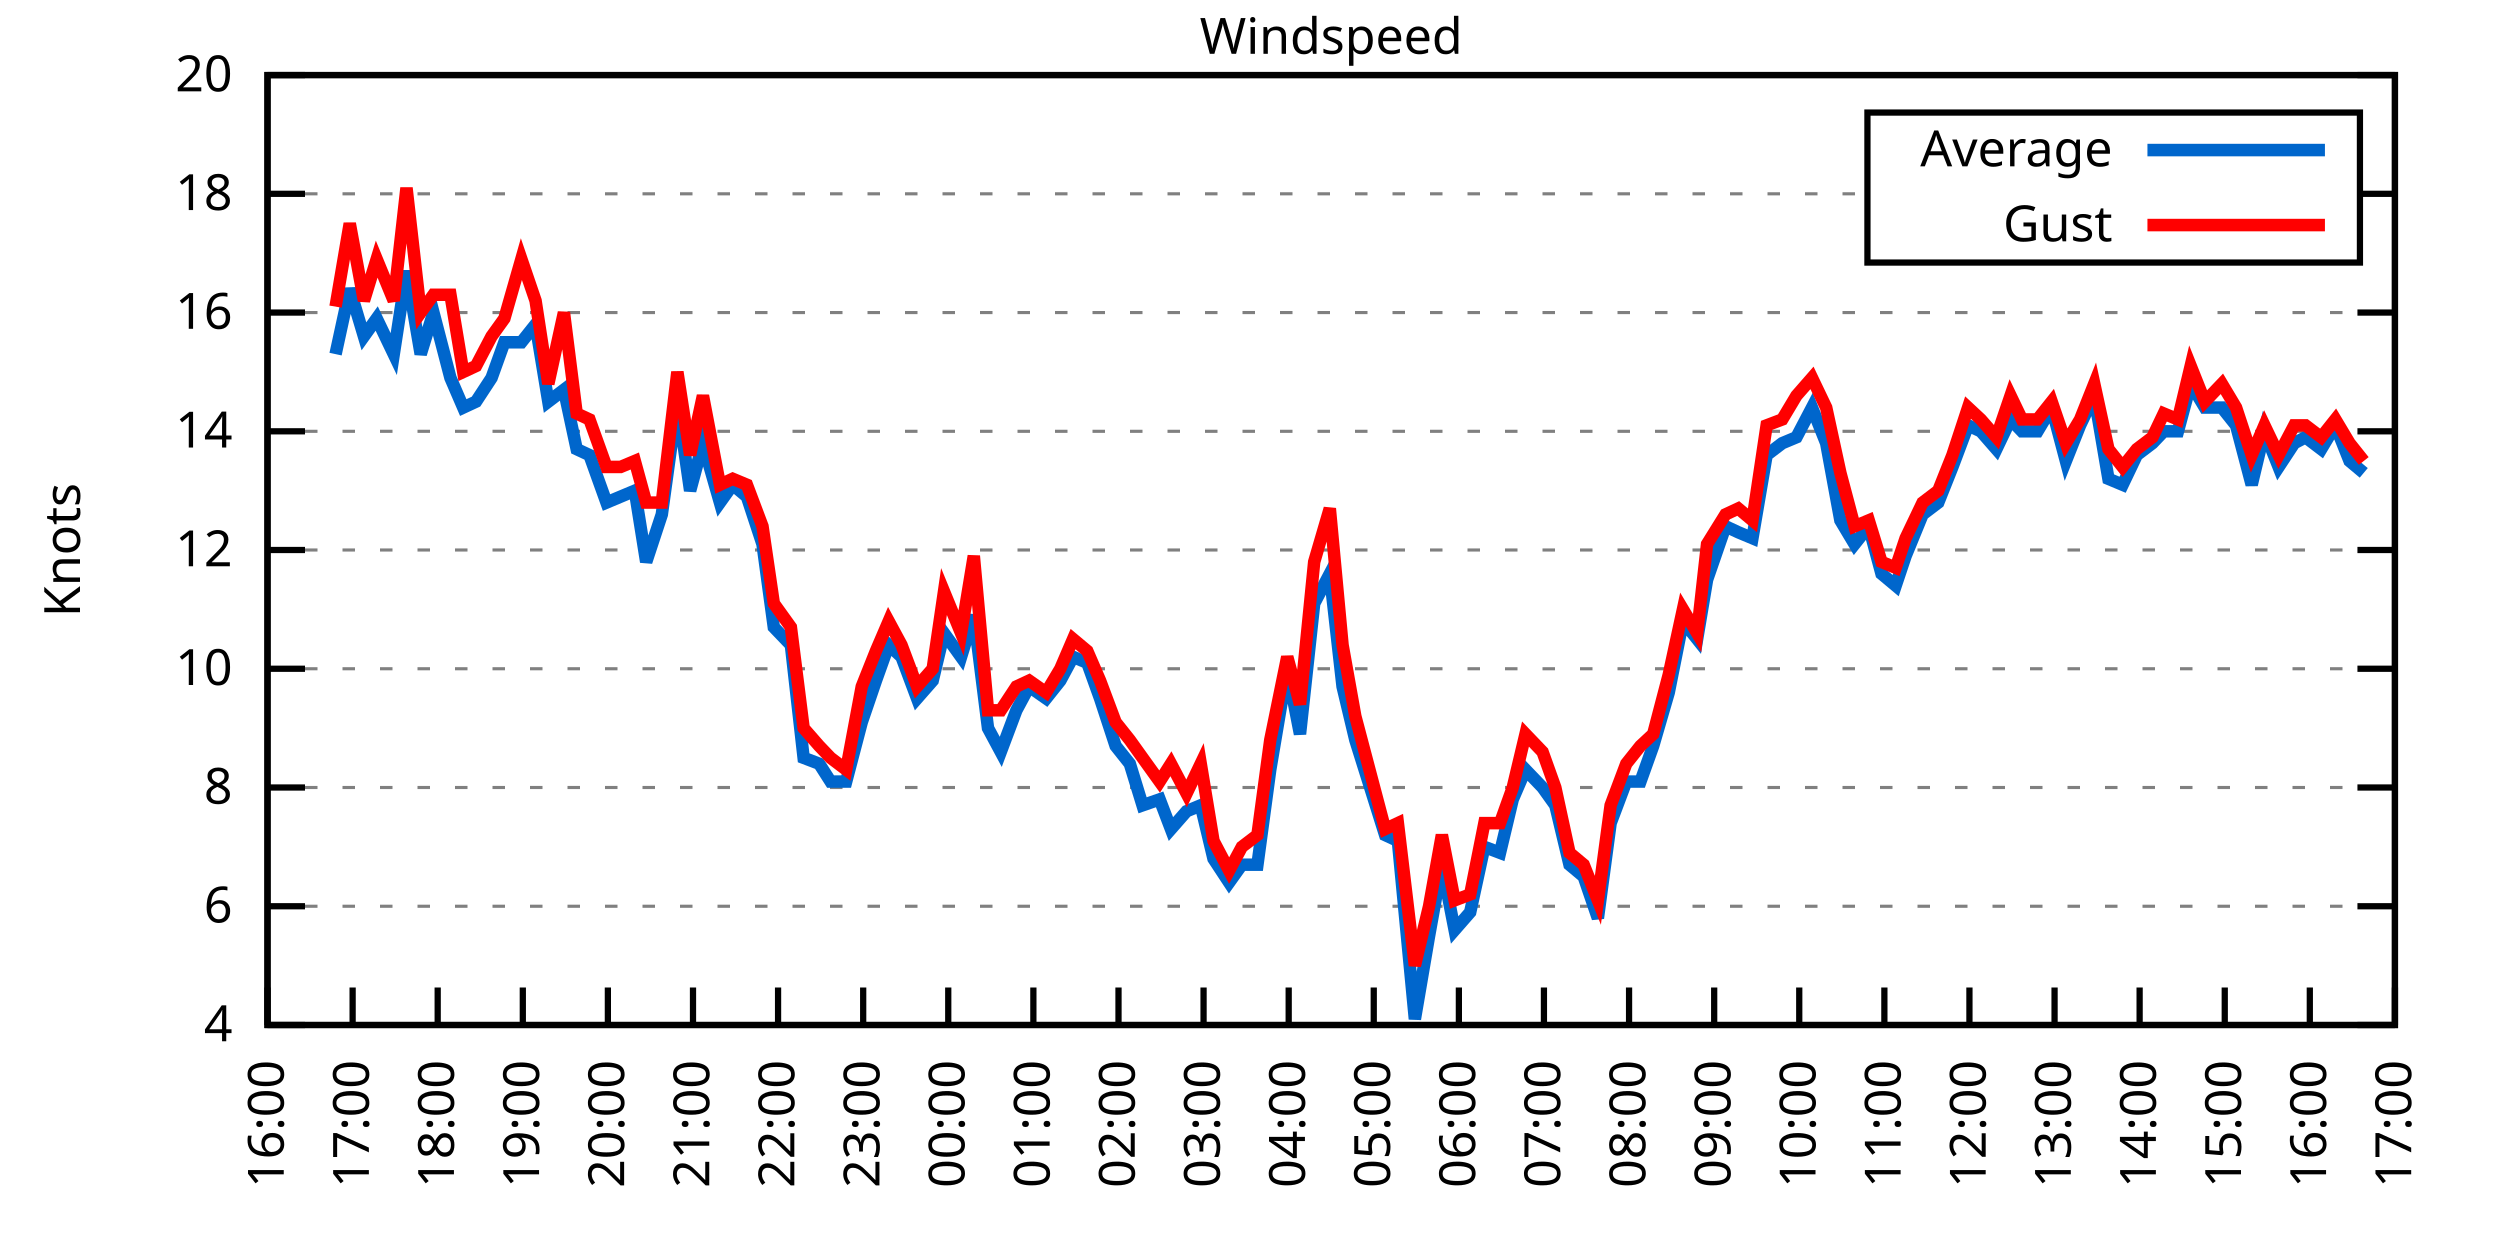
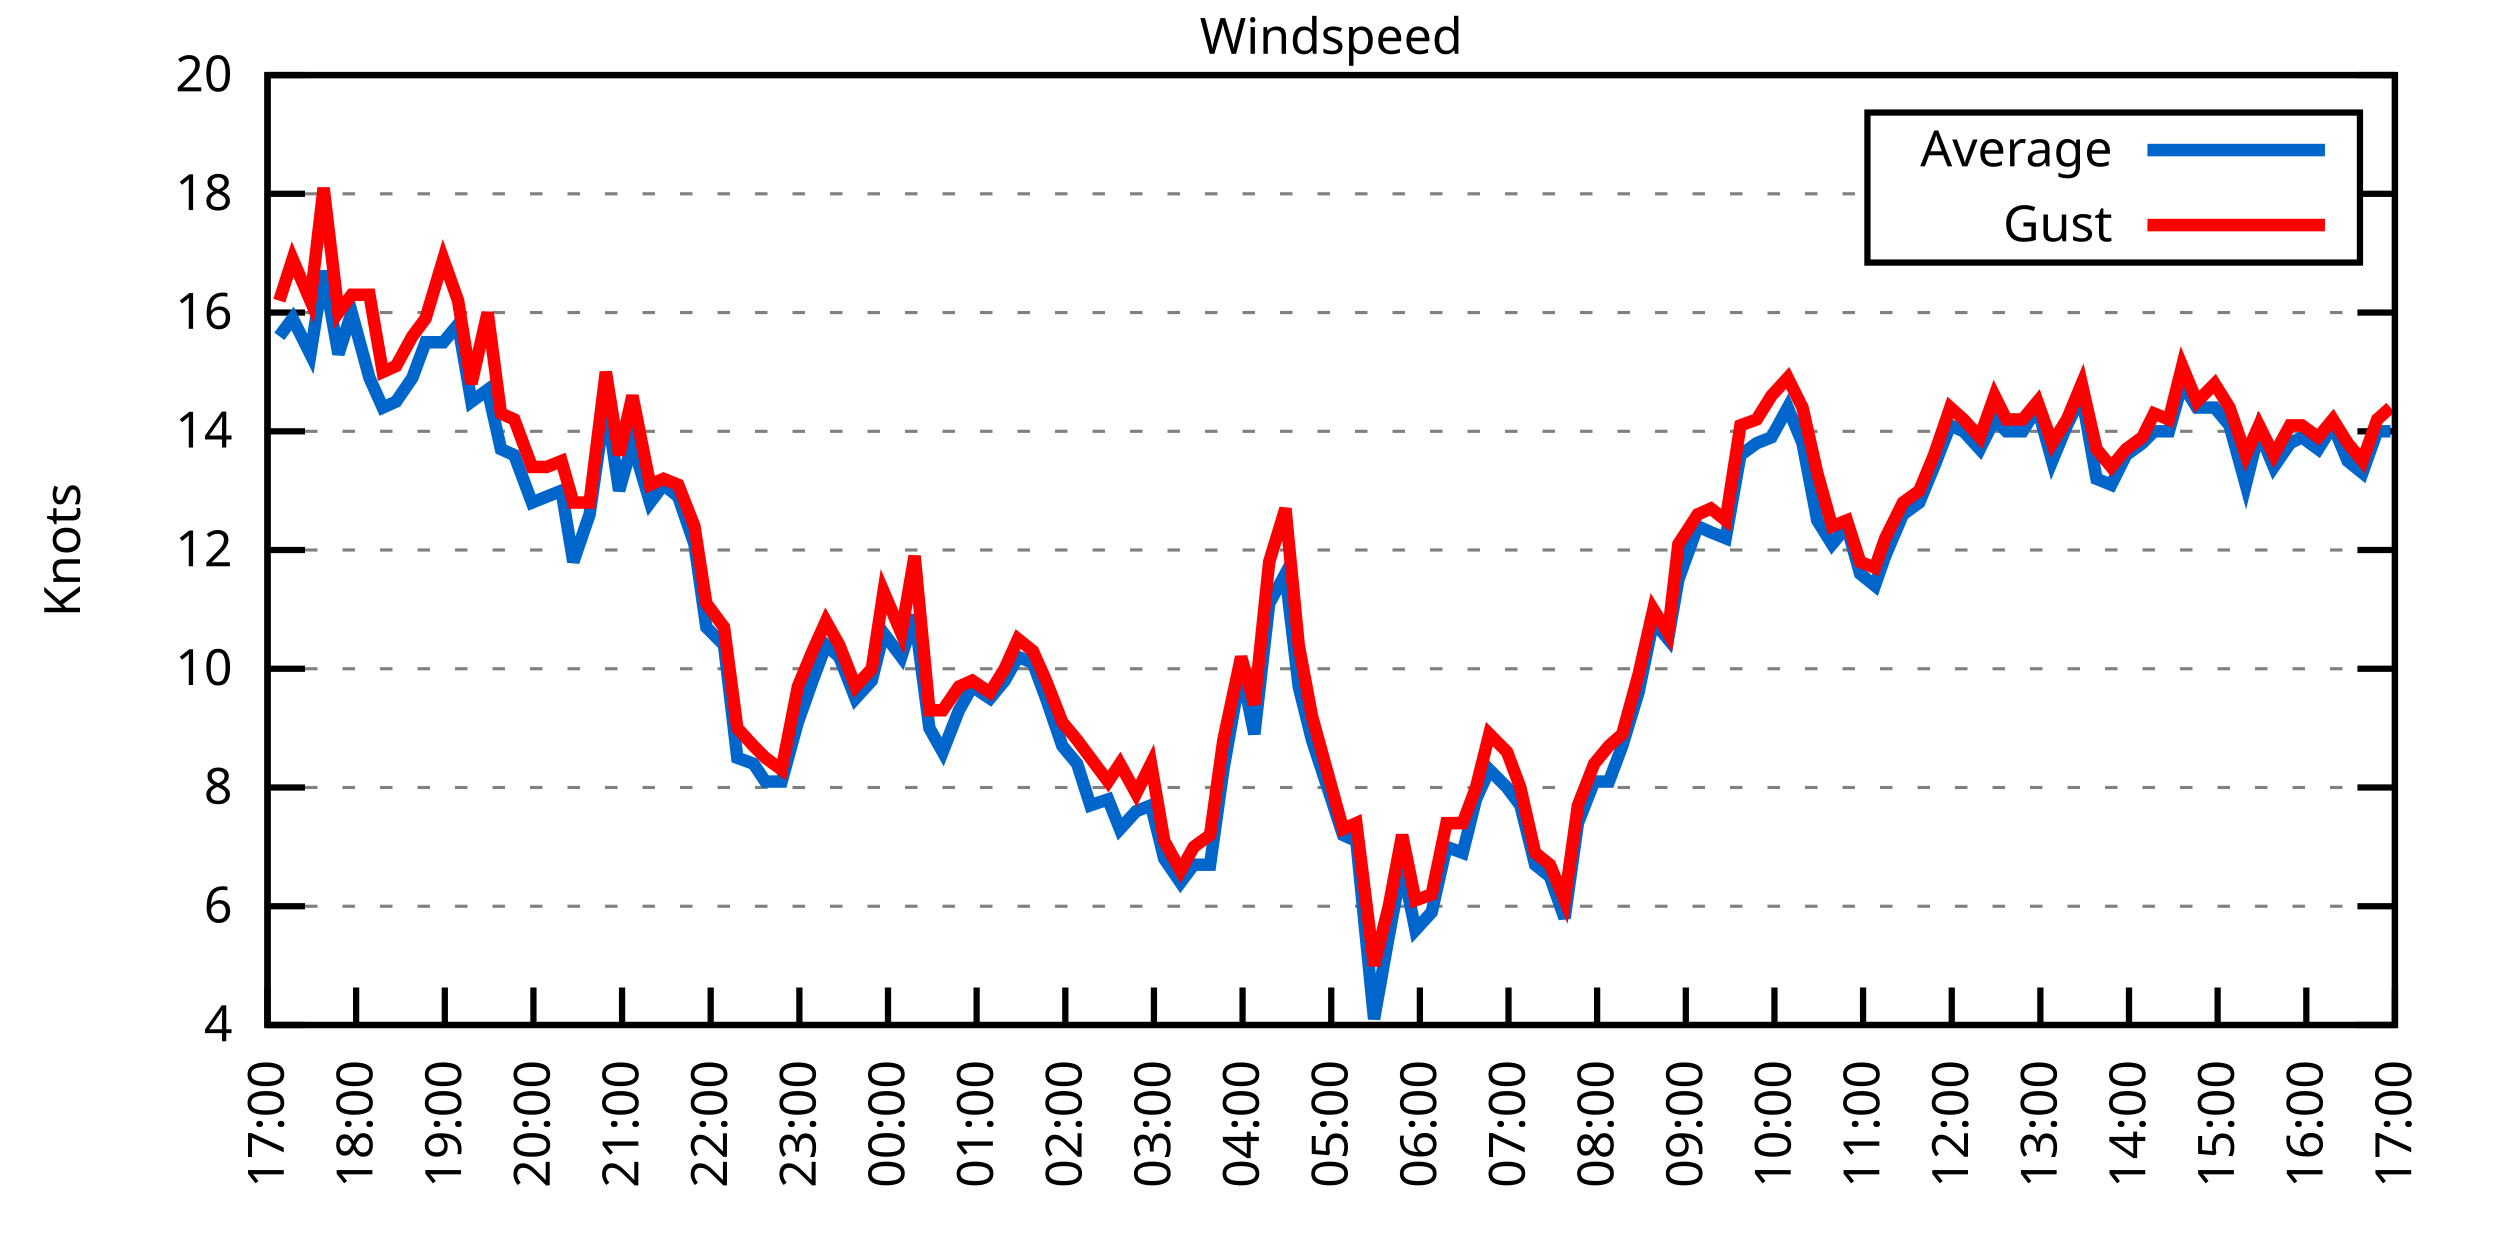
<svg xmlns="http://www.w3.org/2000/svg" xmlns:xlink="http://www.w3.org/1999/xlink" width="400" height="200" viewBox="0 0 400 200">
  <g id="gnuplot_canvas">
    <rect x="0" y="0" width="400" height="200" fill="none" />
    <defs>
      <circle id="gpDot" r="0.5" stroke-width="0.5" stroke="currentColor" />
      <path id="gpPt0" stroke-width="0.333" stroke="currentColor" d="M-1,0 h2 M0,-1 v2" />
      <path id="gpPt1" stroke-width="0.333" stroke="currentColor" d="M-1,-1 L1,1 M1,-1 L-1,1" />
      <path id="gpPt2" stroke-width="0.333" stroke="currentColor" d="M-1,0 L1,0 M0,-1 L0,1 M-1,-1 L1,1 M-1,1 L1,-1" />
      <rect id="gpPt3" stroke-width="0.333" stroke="currentColor" x="-1" y="-1" width="2" height="2" />
      <rect id="gpPt4" stroke-width="0.333" stroke="currentColor" fill="currentColor" x="-1" y="-1" width="2" height="2" />
      <circle id="gpPt5" stroke-width="0.333" stroke="currentColor" cx="0" cy="0" r="1" />
      <use xlink:href="#gpPt5" id="gpPt6" fill="currentColor" stroke="none" />
      <path id="gpPt7" stroke-width="0.333" stroke="currentColor" d="M0,-1.33 L-1.33,0.67 L1.33,0.67 z" />
      <use xlink:href="#gpPt7" id="gpPt8" fill="currentColor" stroke="none" />
      <use xlink:href="#gpPt7" id="gpPt9" stroke="currentColor" transform="rotate(180)" />
      <use xlink:href="#gpPt9" id="gpPt10" fill="currentColor" stroke="none" />
      <use xlink:href="#gpPt3" id="gpPt11" stroke="currentColor" transform="rotate(45)" />
      <use xlink:href="#gpPt11" id="gpPt12" fill="currentColor" stroke="none" />
      <path id="gpPt13" stroke-width="0.333" stroke="currentColor" d="M0,1.330 L1.265,0.411 L0.782,-1.067 L-0.782,-1.076 L-1.265,0.411 z" />
      <use xlink:href="#gpPt13" id="gpPt14" fill="currentColor" stroke="none" />
      <filter id="textbox" filterUnits="objectBoundingBox" x="0" y="0" height="1" width="1">
        <feFlood flood-color="white" flood-opacity="1" result="bgnd" />
        <feComposite in="SourceGraphic" in2="bgnd" operator="atop" />
      </filter>
      <filter id="greybox" filterUnits="objectBoundingBox" x="0" y="0" height="1" width="1">
        <feFlood flood-color="lightgrey" flood-opacity="1" result="grey" />
        <feComposite in="SourceGraphic" in2="grey" operator="atop" />
      </filter>
    </defs>
    <g fill="none" color="white" stroke="currentColor" stroke-width="1.00" stroke-linecap="butt" stroke-linejoin="miter">
</g>
    <g fill="none" color="black" stroke="currentColor" stroke-width="1.00" stroke-linecap="butt" stroke-linejoin="miter">
      <g stroke="none" shape-rendering="crispEdges">
        <polygon fill="rgb(255, 255, 255)" points="42.80,164.00 383.18,164.00 383.18,12.02 42.80,12.02 " />
      </g>
    </g>
    <g fill="none" color="black" stroke="currentColor" stroke-width="1.00" stroke-linecap="butt" stroke-linejoin="miter">
</g>
    <g fill="none" color="black" stroke="black" stroke-width="0.50" stroke-linecap="butt" stroke-linejoin="miter">
</g>
    <g fill="none" color="gray" stroke="currentColor" stroke-width="0.50" stroke-linecap="butt" stroke-linejoin="miter">
      <path stroke="gray" stroke-dasharray="2,4" class="gridline" d="M42.80,164.00 L383.19,164.00  " />
    </g>
    <g fill="none" color="gray" stroke="gray" stroke-width="1.00" stroke-linecap="butt" stroke-linejoin="miter">
</g>
    <g fill="none" color="black" stroke="currentColor" stroke-width="1.00" stroke-linecap="butt" stroke-linejoin="miter">
      <path stroke="black" d="M42.80,164.00 L48.80,164.00 M383.19,164.00 L377.19,164.00  " />
      <g transform="translate(37.20,166.60)" stroke="none" fill="black" font-family="Sans" font-size="8.00" text-anchor="end">
        <text>
          <tspan font-family="Sans"> 4</tspan>
        </text>
      </g>
    </g>
    <g fill="none" color="black" stroke="currentColor" stroke-width="1.00" stroke-linecap="butt" stroke-linejoin="miter">
</g>
    <g fill="none" color="black" stroke="black" stroke-width="0.50" stroke-linecap="butt" stroke-linejoin="miter">
</g>
    <g fill="none" color="gray" stroke="currentColor" stroke-width="0.50" stroke-linecap="butt" stroke-linejoin="miter">
      <path stroke="gray" stroke-dasharray="2,4" class="gridline" d="M42.80,145.00 L383.19,145.00  " />
    </g>
    <g fill="none" color="gray" stroke="gray" stroke-width="1.00" stroke-linecap="butt" stroke-linejoin="miter">
</g>
    <g fill="none" color="black" stroke="currentColor" stroke-width="1.00" stroke-linecap="butt" stroke-linejoin="miter">
      <path stroke="black" d="M42.80,145.00 L48.80,145.00 M383.19,145.00 L377.19,145.00  " />
      <g transform="translate(37.20,147.60)" stroke="none" fill="black" font-family="Sans" font-size="8.00" text-anchor="end">
        <text>
          <tspan font-family="Sans"> 6</tspan>
        </text>
      </g>
    </g>
    <g fill="none" color="black" stroke="currentColor" stroke-width="1.00" stroke-linecap="butt" stroke-linejoin="miter">
</g>
    <g fill="none" color="black" stroke="black" stroke-width="0.50" stroke-linecap="butt" stroke-linejoin="miter">
</g>
    <g fill="none" color="gray" stroke="currentColor" stroke-width="0.50" stroke-linecap="butt" stroke-linejoin="miter">
      <path stroke="gray" stroke-dasharray="2,4" class="gridline" d="M42.80,126.00 L383.19,126.00  " />
    </g>
    <g fill="none" color="gray" stroke="gray" stroke-width="1.00" stroke-linecap="butt" stroke-linejoin="miter">
</g>
    <g fill="none" color="black" stroke="currentColor" stroke-width="1.00" stroke-linecap="butt" stroke-linejoin="miter">
      <path stroke="black" d="M42.80,126.00 L48.80,126.00 M383.19,126.00 L377.19,126.00  " />
      <g transform="translate(37.20,128.60)" stroke="none" fill="black" font-family="Sans" font-size="8.00" text-anchor="end">
        <text>
          <tspan font-family="Sans"> 8</tspan>
        </text>
      </g>
    </g>
    <g fill="none" color="black" stroke="currentColor" stroke-width="1.00" stroke-linecap="butt" stroke-linejoin="miter">
</g>
    <g fill="none" color="black" stroke="black" stroke-width="0.50" stroke-linecap="butt" stroke-linejoin="miter">
</g>
    <g fill="none" color="gray" stroke="currentColor" stroke-width="0.50" stroke-linecap="butt" stroke-linejoin="miter">
      <path stroke="gray" stroke-dasharray="2,4" class="gridline" d="M42.80,107.00 L383.19,107.00  " />
    </g>
    <g fill="none" color="gray" stroke="gray" stroke-width="1.00" stroke-linecap="butt" stroke-linejoin="miter">
</g>
    <g fill="none" color="black" stroke="currentColor" stroke-width="1.00" stroke-linecap="butt" stroke-linejoin="miter">
      <path stroke="black" d="M42.80,107.00 L48.80,107.00 M383.19,107.00 L377.19,107.00  " />
      <g transform="translate(37.20,109.60)" stroke="none" fill="black" font-family="Sans" font-size="8.00" text-anchor="end">
        <text>
          <tspan font-family="Sans"> 10</tspan>
        </text>
      </g>
    </g>
    <g fill="none" color="black" stroke="currentColor" stroke-width="1.00" stroke-linecap="butt" stroke-linejoin="miter">
</g>
    <g fill="none" color="black" stroke="black" stroke-width="0.50" stroke-linecap="butt" stroke-linejoin="miter">
</g>
    <g fill="none" color="gray" stroke="currentColor" stroke-width="0.50" stroke-linecap="butt" stroke-linejoin="miter">
      <path stroke="gray" stroke-dasharray="2,4" class="gridline" d="M42.80,88.00 L383.19,88.00  " />
    </g>
    <g fill="none" color="gray" stroke="gray" stroke-width="1.00" stroke-linecap="butt" stroke-linejoin="miter">
</g>
    <g fill="none" color="black" stroke="currentColor" stroke-width="1.00" stroke-linecap="butt" stroke-linejoin="miter">
      <path stroke="black" d="M42.80,88.00 L48.80,88.00 M383.19,88.00 L377.19,88.00  " />
      <g transform="translate(37.20,90.60)" stroke="none" fill="black" font-family="Sans" font-size="8.00" text-anchor="end">
        <text>
          <tspan font-family="Sans"> 12</tspan>
        </text>
      </g>
    </g>
    <g fill="none" color="black" stroke="currentColor" stroke-width="1.00" stroke-linecap="butt" stroke-linejoin="miter">
</g>
    <g fill="none" color="black" stroke="black" stroke-width="0.50" stroke-linecap="butt" stroke-linejoin="miter">
</g>
    <g fill="none" color="gray" stroke="currentColor" stroke-width="0.50" stroke-linecap="butt" stroke-linejoin="miter">
      <path stroke="gray" stroke-dasharray="2,4" class="gridline" d="M42.80,69.01 L383.19,69.01  " />
    </g>
    <g fill="none" color="gray" stroke="gray" stroke-width="1.00" stroke-linecap="butt" stroke-linejoin="miter">
</g>
    <g fill="none" color="black" stroke="currentColor" stroke-width="1.00" stroke-linecap="butt" stroke-linejoin="miter">
      <path stroke="black" d="M42.80,69.01 L48.80,69.01 M383.19,69.01 L377.19,69.01  " />
      <g transform="translate(37.20,71.61)" stroke="none" fill="black" font-family="Sans" font-size="8.00" text-anchor="end">
        <text>
          <tspan font-family="Sans"> 14</tspan>
        </text>
      </g>
    </g>
    <g fill="none" color="black" stroke="currentColor" stroke-width="1.00" stroke-linecap="butt" stroke-linejoin="miter">
</g>
    <g fill="none" color="black" stroke="black" stroke-width="0.50" stroke-linecap="butt" stroke-linejoin="miter">
</g>
    <g fill="none" color="gray" stroke="currentColor" stroke-width="0.50" stroke-linecap="butt" stroke-linejoin="miter">
      <path stroke="gray" stroke-dasharray="2,4" class="gridline" d="M42.80,50.01 L383.19,50.01  " />
    </g>
    <g fill="none" color="gray" stroke="gray" stroke-width="1.00" stroke-linecap="butt" stroke-linejoin="miter">
</g>
    <g fill="none" color="black" stroke="currentColor" stroke-width="1.00" stroke-linecap="butt" stroke-linejoin="miter">
      <path stroke="black" d="M42.80,50.01 L48.80,50.01 M383.19,50.01 L377.19,50.01  " />
      <g transform="translate(37.20,52.61)" stroke="none" fill="black" font-family="Sans" font-size="8.00" text-anchor="end">
        <text>
          <tspan font-family="Sans"> 16</tspan>
        </text>
      </g>
    </g>
    <g fill="none" color="black" stroke="currentColor" stroke-width="1.00" stroke-linecap="butt" stroke-linejoin="miter">
</g>
    <g fill="none" color="black" stroke="black" stroke-width="0.50" stroke-linecap="butt" stroke-linejoin="miter">
</g>
    <g fill="none" color="gray" stroke="currentColor" stroke-width="0.50" stroke-linecap="butt" stroke-linejoin="miter">
      <path stroke="gray" stroke-dasharray="2,4" class="gridline" d="M42.80,31.01 L298.79,31.01 M377.59,31.01 L383.19,31.01  " />
    </g>
    <g fill="none" color="gray" stroke="gray" stroke-width="1.00" stroke-linecap="butt" stroke-linejoin="miter">
</g>
    <g fill="none" color="black" stroke="currentColor" stroke-width="1.00" stroke-linecap="butt" stroke-linejoin="miter">
      <path stroke="black" d="M42.80,31.01 L48.80,31.01 M383.19,31.01 L377.19,31.01  " />
      <g transform="translate(37.20,33.61)" stroke="none" fill="black" font-family="Sans" font-size="8.00" text-anchor="end">
        <text>
          <tspan font-family="Sans"> 18</tspan>
        </text>
      </g>
    </g>
    <g fill="none" color="black" stroke="currentColor" stroke-width="1.00" stroke-linecap="butt" stroke-linejoin="miter">
</g>
    <g fill="none" color="black" stroke="black" stroke-width="0.50" stroke-linecap="butt" stroke-linejoin="miter">
</g>
    <g fill="none" color="gray" stroke="currentColor" stroke-width="0.50" stroke-linecap="butt" stroke-linejoin="miter">
      <path stroke="gray" stroke-dasharray="2,4" class="gridline" d="M42.80,12.01 L383.19,12.01  " />
    </g>
    <g fill="none" color="gray" stroke="gray" stroke-width="1.00" stroke-linecap="butt" stroke-linejoin="miter">
</g>
    <g fill="none" color="black" stroke="currentColor" stroke-width="1.00" stroke-linecap="butt" stroke-linejoin="miter">
      <path stroke="black" d="M42.80,12.01 L48.80,12.01 M383.19,12.01 L377.19,12.01  " />
      <g transform="translate(37.20,14.61)" stroke="none" fill="black" font-family="Sans" font-size="8.00" text-anchor="end">
        <text>
          <tspan font-family="Sans"> 20</tspan>
        </text>
      </g>
    </g>
    <g fill="none" color="black" stroke="currentColor" stroke-width="1.00" stroke-linecap="butt" stroke-linejoin="miter">
      <path stroke="black" d="M42.80,164.00 L42.80,158.00  " />
      <g transform="translate(45.40,169.60) rotate(270.00)" stroke="none" fill="black" font-family="Sans" font-size="8.00" text-anchor="end">
        <text>
-           <tspan font-family="Sans">16:00</tspan>
-         </text>
-       </g>
-     </g>
-     <g fill="none" color="black" stroke="currentColor" stroke-width="1.00" stroke-linecap="butt" stroke-linejoin="miter">
-       <path stroke="black" d="M56.42,164.00 L56.42,158.00  " />
-       <g transform="translate(59.02,169.60) rotate(270.00)" stroke="none" fill="black" font-family="Sans" font-size="8.00" text-anchor="end">
-         <text>
          <tspan font-family="Sans">17:00</tspan>
        </text>
      </g>
    </g>
    <g fill="none" color="black" stroke="currentColor" stroke-width="1.00" stroke-linecap="butt" stroke-linejoin="miter">
-       <path stroke="black" d="M70.03,164.00 L70.03,158.00  " />
-       <g transform="translate(72.63,169.60) rotate(270.00)" stroke="none" fill="black" font-family="Sans" font-size="8.00" text-anchor="end">
+       <path stroke="black" d="M56.98,164.00 L56.98,158.00  " />
+       <g transform="translate(59.58,169.60) rotate(270.00)" stroke="none" fill="black" font-family="Sans" font-size="8.00" text-anchor="end">
        <text>
          <tspan font-family="Sans">18:00</tspan>
        </text>
      </g>
    </g>
    <g fill="none" color="black" stroke="currentColor" stroke-width="1.00" stroke-linecap="butt" stroke-linejoin="miter">
-       <path stroke="black" d="M83.65,164.00 L83.65,158.00  " />
-       <g transform="translate(86.25,169.60) rotate(270.00)" stroke="none" fill="black" font-family="Sans" font-size="8.00" text-anchor="end">
+       <path stroke="black" d="M71.17,164.00 L71.17,158.00  " />
+       <g transform="translate(73.77,169.60) rotate(270.00)" stroke="none" fill="black" font-family="Sans" font-size="8.00" text-anchor="end">
        <text>
          <tspan font-family="Sans">19:00</tspan>
        </text>
      </g>
    </g>
    <g fill="none" color="black" stroke="currentColor" stroke-width="1.00" stroke-linecap="butt" stroke-linejoin="miter">
-       <path stroke="black" d="M97.26,164.00 L97.26,158.00  " />
-       <g transform="translate(99.86,169.60) rotate(270.00)" stroke="none" fill="black" font-family="Sans" font-size="8.00" text-anchor="end">
+       <path stroke="black" d="M85.35,164.00 L85.35,158.00  " />
+       <g transform="translate(87.95,169.60) rotate(270.00)" stroke="none" fill="black" font-family="Sans" font-size="8.00" text-anchor="end">
        <text>
          <tspan font-family="Sans">20:00</tspan>
        </text>
      </g>
    </g>
    <g fill="none" color="black" stroke="currentColor" stroke-width="1.00" stroke-linecap="butt" stroke-linejoin="miter">
-       <path stroke="black" d="M110.88,164.00 L110.88,158.00  " />
-       <g transform="translate(113.48,169.60) rotate(270.00)" stroke="none" fill="black" font-family="Sans" font-size="8.00" text-anchor="end">
+       <path stroke="black" d="M99.53,164.00 L99.53,158.00  " />
+       <g transform="translate(102.13,169.60) rotate(270.00)" stroke="none" fill="black" font-family="Sans" font-size="8.00" text-anchor="end">
        <text>
          <tspan font-family="Sans">21:00</tspan>
        </text>
      </g>
    </g>
    <g fill="none" color="black" stroke="currentColor" stroke-width="1.00" stroke-linecap="butt" stroke-linejoin="miter">
-       <path stroke="black" d="M124.49,164.00 L124.49,158.00  " />
-       <g transform="translate(127.09,169.60) rotate(270.00)" stroke="none" fill="black" font-family="Sans" font-size="8.00" text-anchor="end">
+       <path stroke="black" d="M113.71,164.00 L113.71,158.00  " />
+       <g transform="translate(116.31,169.60) rotate(270.00)" stroke="none" fill="black" font-family="Sans" font-size="8.00" text-anchor="end">
        <text>
          <tspan font-family="Sans">22:00</tspan>
        </text>
      </g>
    </g>
    <g fill="none" color="black" stroke="currentColor" stroke-width="1.00" stroke-linecap="butt" stroke-linejoin="miter">
-       <path stroke="black" d="M138.11,164.00 L138.11,158.00  " />
-       <g transform="translate(140.71,169.60) rotate(270.00)" stroke="none" fill="black" font-family="Sans" font-size="8.00" text-anchor="end">
+       <path stroke="black" d="M127.90,164.00 L127.90,158.00  " />
+       <g transform="translate(130.50,169.60) rotate(270.00)" stroke="none" fill="black" font-family="Sans" font-size="8.00" text-anchor="end">
        <text>
          <tspan font-family="Sans">23:00</tspan>
        </text>
      </g>
    </g>
    <g fill="none" color="black" stroke="currentColor" stroke-width="1.00" stroke-linecap="butt" stroke-linejoin="miter">
-       <path stroke="black" d="M151.72,164.00 L151.72,158.00  " />
-       <g transform="translate(154.32,169.60) rotate(270.00)" stroke="none" fill="black" font-family="Sans" font-size="8.00" text-anchor="end">
+       <path stroke="black" d="M142.08,164.00 L142.08,158.00  " />
+       <g transform="translate(144.68,169.60) rotate(270.00)" stroke="none" fill="black" font-family="Sans" font-size="8.00" text-anchor="end">
        <text>
          <tspan font-family="Sans">00:00</tspan>
        </text>
      </g>
    </g>
    <g fill="none" color="black" stroke="currentColor" stroke-width="1.00" stroke-linecap="butt" stroke-linejoin="miter">
-       <path stroke="black" d="M165.34,164.00 L165.34,158.00  " />
-       <g transform="translate(167.94,169.60) rotate(270.00)" stroke="none" fill="black" font-family="Sans" font-size="8.00" text-anchor="end">
+       <path stroke="black" d="M156.26,164.00 L156.26,158.00  " />
+       <g transform="translate(158.86,169.60) rotate(270.00)" stroke="none" fill="black" font-family="Sans" font-size="8.00" text-anchor="end">
        <text>
          <tspan font-family="Sans">01:00</tspan>
        </text>
      </g>
    </g>
    <g fill="none" color="black" stroke="currentColor" stroke-width="1.00" stroke-linecap="butt" stroke-linejoin="miter">
-       <path stroke="black" d="M178.96,164.00 L178.96,158.00  " />
-       <g transform="translate(181.56,169.60) rotate(270.00)" stroke="none" fill="black" font-family="Sans" font-size="8.00" text-anchor="end">
+       <path stroke="black" d="M170.45,164.00 L170.45,158.00  " />
+       <g transform="translate(173.05,169.60) rotate(270.00)" stroke="none" fill="black" font-family="Sans" font-size="8.00" text-anchor="end">
        <text>
          <tspan font-family="Sans">02:00</tspan>
        </text>
      </g>
    </g>
    <g fill="none" color="black" stroke="currentColor" stroke-width="1.00" stroke-linecap="butt" stroke-linejoin="miter">
-       <path stroke="black" d="M192.57,164.00 L192.57,158.00  " />
-       <g transform="translate(195.17,169.60) rotate(270.00)" stroke="none" fill="black" font-family="Sans" font-size="8.00" text-anchor="end">
+       <path stroke="black" d="M184.63,164.00 L184.63,158.00  " />
+       <g transform="translate(187.23,169.60) rotate(270.00)" stroke="none" fill="black" font-family="Sans" font-size="8.00" text-anchor="end">
        <text>
          <tspan font-family="Sans">03:00</tspan>
        </text>
      </g>
    </g>
    <g fill="none" color="black" stroke="currentColor" stroke-width="1.00" stroke-linecap="butt" stroke-linejoin="miter">
-       <path stroke="black" d="M206.19,164.00 L206.19,158.00  " />
-       <g transform="translate(208.79,169.60) rotate(270.00)" stroke="none" fill="black" font-family="Sans" font-size="8.00" text-anchor="end">
+       <path stroke="black" d="M198.81,164.00 L198.81,158.00  " />
+       <g transform="translate(201.41,169.60) rotate(270.00)" stroke="none" fill="black" font-family="Sans" font-size="8.00" text-anchor="end">
        <text>
          <tspan font-family="Sans">04:00</tspan>
        </text>
      </g>
    </g>
    <g fill="none" color="black" stroke="currentColor" stroke-width="1.00" stroke-linecap="butt" stroke-linejoin="miter">
-       <path stroke="black" d="M219.80,164.00 L219.80,158.00  " />
-       <g transform="translate(222.40,169.60) rotate(270.00)" stroke="none" fill="black" font-family="Sans" font-size="8.00" text-anchor="end">
+       <path stroke="black" d="M213.00,164.00 L213.00,158.00  " />
+       <g transform="translate(215.60,169.60) rotate(270.00)" stroke="none" fill="black" font-family="Sans" font-size="8.00" text-anchor="end">
        <text>
          <tspan font-family="Sans">05:00</tspan>
        </text>
      </g>
    </g>
    <g fill="none" color="black" stroke="currentColor" stroke-width="1.00" stroke-linecap="butt" stroke-linejoin="miter">
-       <path stroke="black" d="M233.42,164.00 L233.42,158.00  " />
-       <g transform="translate(236.02,169.60) rotate(270.00)" stroke="none" fill="black" font-family="Sans" font-size="8.00" text-anchor="end">
+       <path stroke="black" d="M227.18,164.00 L227.18,158.00  " />
+       <g transform="translate(229.78,169.60) rotate(270.00)" stroke="none" fill="black" font-family="Sans" font-size="8.00" text-anchor="end">
        <text>
          <tspan font-family="Sans">06:00</tspan>
        </text>
      </g>
    </g>
    <g fill="none" color="black" stroke="currentColor" stroke-width="1.00" stroke-linecap="butt" stroke-linejoin="miter">
-       <path stroke="black" d="M247.03,164.00 L247.03,158.00  " />
-       <g transform="translate(249.63,169.60) rotate(270.00)" stroke="none" fill="black" font-family="Sans" font-size="8.00" text-anchor="end">
+       <path stroke="black" d="M241.36,164.00 L241.36,158.00  " />
+       <g transform="translate(243.96,169.60) rotate(270.00)" stroke="none" fill="black" font-family="Sans" font-size="8.00" text-anchor="end">
        <text>
          <tspan font-family="Sans">07:00</tspan>
        </text>
      </g>
    </g>
    <g fill="none" color="black" stroke="currentColor" stroke-width="1.00" stroke-linecap="butt" stroke-linejoin="miter">
-       <path stroke="black" d="M260.65,164.00 L260.65,158.00  " />
-       <g transform="translate(263.25,169.60) rotate(270.00)" stroke="none" fill="black" font-family="Sans" font-size="8.00" text-anchor="end">
+       <path stroke="black" d="M255.54,164.00 L255.54,158.00  " />
+       <g transform="translate(258.14,169.60) rotate(270.00)" stroke="none" fill="black" font-family="Sans" font-size="8.00" text-anchor="end">
        <text>
          <tspan font-family="Sans">08:00</tspan>
        </text>
      </g>
    </g>
    <g fill="none" color="black" stroke="currentColor" stroke-width="1.00" stroke-linecap="butt" stroke-linejoin="miter">
-       <path stroke="black" d="M274.27,164.00 L274.27,158.00  " />
-       <g transform="translate(276.87,169.60) rotate(270.00)" stroke="none" fill="black" font-family="Sans" font-size="8.00" text-anchor="end">
+       <path stroke="black" d="M269.73,164.00 L269.73,158.00  " />
+       <g transform="translate(272.33,169.60) rotate(270.00)" stroke="none" fill="black" font-family="Sans" font-size="8.00" text-anchor="end">
        <text>
          <tspan font-family="Sans">09:00</tspan>
        </text>
      </g>
    </g>
    <g fill="none" color="black" stroke="currentColor" stroke-width="1.00" stroke-linecap="butt" stroke-linejoin="miter">
-       <path stroke="black" d="M287.88,164.00 L287.88,158.00  " />
-       <g transform="translate(290.48,169.60) rotate(270.00)" stroke="none" fill="black" font-family="Sans" font-size="8.00" text-anchor="end">
+       <path stroke="black" d="M283.91,164.00 L283.91,158.00  " />
+       <g transform="translate(286.51,169.60) rotate(270.00)" stroke="none" fill="black" font-family="Sans" font-size="8.00" text-anchor="end">
        <text>
          <tspan font-family="Sans">10:00</tspan>
        </text>
      </g>
    </g>
    <g fill="none" color="black" stroke="currentColor" stroke-width="1.00" stroke-linecap="butt" stroke-linejoin="miter">
-       <path stroke="black" d="M301.50,164.00 L301.50,158.00  " />
-       <g transform="translate(304.10,169.60) rotate(270.00)" stroke="none" fill="black" font-family="Sans" font-size="8.00" text-anchor="end">
+       <path stroke="black" d="M298.09,164.00 L298.09,158.00  " />
+       <g transform="translate(300.69,169.60) rotate(270.00)" stroke="none" fill="black" font-family="Sans" font-size="8.00" text-anchor="end">
        <text>
          <tspan font-family="Sans">11:00</tspan>
        </text>
      </g>
    </g>
    <g fill="none" color="black" stroke="currentColor" stroke-width="1.00" stroke-linecap="butt" stroke-linejoin="miter">
-       <path stroke="black" d="M315.11,164.00 L315.11,158.00  " />
-       <g transform="translate(317.71,169.60) rotate(270.00)" stroke="none" fill="black" font-family="Sans" font-size="8.00" text-anchor="end">
+       <path stroke="black" d="M312.28,164.00 L312.28,158.00  " />
+       <g transform="translate(314.88,169.60) rotate(270.00)" stroke="none" fill="black" font-family="Sans" font-size="8.00" text-anchor="end">
        <text>
          <tspan font-family="Sans">12:00</tspan>
        </text>
      </g>
    </g>
    <g fill="none" color="black" stroke="currentColor" stroke-width="1.00" stroke-linecap="butt" stroke-linejoin="miter">
-       <path stroke="black" d="M328.73,164.00 L328.73,158.00  " />
-       <g transform="translate(331.33,169.60) rotate(270.00)" stroke="none" fill="black" font-family="Sans" font-size="8.00" text-anchor="end">
+       <path stroke="black" d="M326.46,164.00 L326.46,158.00  " />
+       <g transform="translate(329.06,169.60) rotate(270.00)" stroke="none" fill="black" font-family="Sans" font-size="8.00" text-anchor="end">
        <text>
          <tspan font-family="Sans">13:00</tspan>
        </text>
      </g>
    </g>
    <g fill="none" color="black" stroke="currentColor" stroke-width="1.00" stroke-linecap="butt" stroke-linejoin="miter">
-       <path stroke="black" d="M342.34,164.00 L342.34,158.00  " />
-       <g transform="translate(344.94,169.60) rotate(270.00)" stroke="none" fill="black" font-family="Sans" font-size="8.00" text-anchor="end">
+       <path stroke="black" d="M340.64,164.00 L340.64,158.00  " />
+       <g transform="translate(343.24,169.60) rotate(270.00)" stroke="none" fill="black" font-family="Sans" font-size="8.00" text-anchor="end">
        <text>
          <tspan font-family="Sans">14:00</tspan>
        </text>
      </g>
    </g>
    <g fill="none" color="black" stroke="currentColor" stroke-width="1.00" stroke-linecap="butt" stroke-linejoin="miter">
-       <path stroke="black" d="M355.96,164.00 L355.96,158.00  " />
-       <g transform="translate(358.56,169.60) rotate(270.00)" stroke="none" fill="black" font-family="Sans" font-size="8.00" text-anchor="end">
+       <path stroke="black" d="M354.82,164.00 L354.82,158.00  " />
+       <g transform="translate(357.42,169.60) rotate(270.00)" stroke="none" fill="black" font-family="Sans" font-size="8.00" text-anchor="end">
        <text>
          <tspan font-family="Sans">15:00</tspan>
        </text>
      </g>
    </g>
    <g fill="none" color="black" stroke="currentColor" stroke-width="1.00" stroke-linecap="butt" stroke-linejoin="miter">
-       <path stroke="black" d="M369.57,164.00 L369.57,158.00  " />
-       <g transform="translate(372.17,169.60) rotate(270.00)" stroke="none" fill="black" font-family="Sans" font-size="8.00" text-anchor="end">
+       <path stroke="black" d="M369.01,164.00 L369.01,158.00  " />
+       <g transform="translate(371.61,169.60) rotate(270.00)" stroke="none" fill="black" font-family="Sans" font-size="8.00" text-anchor="end">
        <text>
          <tspan font-family="Sans">16:00</tspan>
        </text>
      </g>
    </g>
    <g fill="none" color="black" stroke="currentColor" stroke-width="1.00" stroke-linecap="butt" stroke-linejoin="miter">
      <path stroke="black" d="M383.19,164.00 L383.19,158.00  " />
      <g transform="translate(385.79,169.60) rotate(270.00)" stroke="none" fill="black" font-family="Sans" font-size="8.00" text-anchor="end">
        <text>
          <tspan font-family="Sans">17:00</tspan>
        </text>
      </g>
    </g>
    <g fill="none" color="black" stroke="currentColor" stroke-width="1.00" stroke-linecap="butt" stroke-linejoin="miter">
</g>
    <g fill="none" color="black" stroke="currentColor" stroke-width="1.00" stroke-linecap="butt" stroke-linejoin="miter">
      <path stroke="black" d="M42.80,12.01 L42.80,164.00 L383.19,164.00 L383.19,12.01 L42.80,12.01 Z  " />
    </g>
    <g fill="none" color="black" stroke="currentColor" stroke-width="1.00" stroke-linecap="butt" stroke-linejoin="miter">
</g>
    <g fill="none" color="black" stroke="currentColor" stroke-width="1.00" stroke-linecap="butt" stroke-linejoin="miter">
      <path stroke="black" d="M298.79,42.01 L298.79,18.01 L377.59,18.01 L377.59,42.01 L298.79,42.01 Z  " />
    </g>
    <g id="Windspeed_plot_1">
      <g fill="none" color="white" stroke="black" stroke-width="2.00" stroke-linecap="butt" stroke-linejoin="miter">
</g>
      <g fill="none" color="black" stroke="currentColor" stroke-width="2.00" stroke-linecap="butt" stroke-linejoin="miter">
        <g transform="translate(337.99,26.61)" stroke="none" fill="black" font-family="Sans" font-size="8.00" text-anchor="end">
          <text>
            <tspan font-family="Sans">Average</tspan>
          </text>
        </g>
      </g>
      <g fill="none" color="black" stroke="currentColor" stroke-width="2.00" stroke-linecap="butt" stroke-linejoin="miter">
-         <path stroke="rgb(  0, 102, 204)" d="M343.59,24.01 L371.99,24.01 M53.69,56.66 L55.96,46.21 L58.23,53.81 L60.27,50.96 L63.00,56.66 L65.04,43.36   L67.31,56.66 L69.35,50.01 L72.07,60.46 L74.12,65.21 L76.16,64.26 L78.65,60.46 L80.70,54.76 L83.42,54.76   L85.69,51.91 L87.73,64.26 L90.23,62.36 L92.27,71.86 L94.31,72.81 L97.04,80.41 L99.30,79.46 L101.57,78.51   L103.39,89.90 L105.89,82.31 L108.38,64.26 L110.42,78.51 L112.47,70.91 L115.19,80.41 L117.23,77.56 L119.50,79.46   L122.00,87.06 L123.81,100.35 L126.54,103.20 L128.58,121.25 L131.07,122.20 L132.89,125.05 L135.39,125.05 L137.88,115.55   L140.15,108.90 L142.19,103.20 L144.24,105.10 L146.73,111.75 L149.23,108.90 L151.04,101.30 L153.77,105.10 L155.81,98.45   L158.08,116.50 L160.12,120.30 L162.62,113.65 L164.66,109.85 L167.38,111.75 L169.65,108.90 L171.69,105.10 L173.96,106.05   L176.01,111.75 L178.50,119.35 L180.77,122.20 L182.81,128.85 L185.54,127.90 L187.35,132.65 L189.85,129.80 L192.12,128.85   L194.16,137.40 L196.66,141.20 L198.70,138.35 L201.19,138.35 L203.24,123.15 L205.96,107.00 L208.00,117.45 L210.27,96.55   L212.77,91.80 L214.81,109.85 L216.85,118.40 L221.62,133.60 L223.66,134.55 L226.38,163.05 L228.65,149.75 L230.70,138.35   L232.74,148.80 L235.23,145.95 L237.50,135.50 L240.00,136.45 L242.04,127.90 L244.08,123.15 L246.81,126.00 L248.85,128.85   L251.12,138.35 L253.39,140.25 L255.66,146.90 L257.70,131.70 L260.20,125.05 L262.47,125.05 L264.51,119.35 L267.00,110.80   L269.27,99.40 L271.54,102.25 L273.13,92.75 L276.08,84.21 L278.12,85.16 L280.39,86.11 L282.66,72.81 L285.16,70.91   L287.43,69.96 L289.92,65.21 L292.19,70.91 L294.46,83.26 L296.73,87.06 L299.00,84.21 L301.04,91.80 L303.31,93.70   L304.90,88.95 L307.62,82.31 L310.12,80.41 L312.39,74.71 L314.89,68.06 L316.93,69.01 L319.42,71.86 L321.69,67.11   L323.51,69.01 L326.00,69.01 L328.27,65.21 L330.54,73.76 L332.81,68.06 L335.08,63.31 L337.35,76.61 L339.62,77.56   L341.89,72.81 L344.39,70.91 L346.20,69.01 L348.47,69.01 L350.51,61.41 L352.78,65.21 L355.50,65.21 L357.77,68.06   L360.27,77.56 L362.31,69.01 L364.58,74.71 L367.08,70.91 L368.89,69.96 L371.39,71.86 L373.66,68.06 L375.93,73.76   L378.20,75.66  " />
+         <path stroke="rgb(  0, 102, 204)" d="M343.59,24.01 L371.99,24.01 M44.69,53.81 L46.82,50.96 L49.66,56.66 L51.78,43.36 L54.15,56.66 L56.27,50.01   L59.11,60.46 L61.24,65.21 L63.37,64.26 L65.97,60.46 L68.09,54.76 L70.93,54.76 L73.29,51.91 L75.42,64.26   L78.02,62.36 L80.15,71.86 L82.28,72.81 L85.11,80.41 L87.48,79.46 L89.84,78.51 L91.73,89.90 L94.33,82.31   L96.93,64.26 L99.06,78.51 L101.19,70.91 L104.02,80.41 L106.15,77.56 L108.51,79.46 L111.11,87.06 L113.01,100.35   L115.84,103.20 L117.97,121.25 L120.57,122.20 L122.46,125.05 L125.06,125.05 L127.66,115.55 L130.02,108.90 L132.15,103.20   L134.28,105.10 L136.88,111.75 L139.48,108.90 L141.37,101.30 L144.21,105.10 L146.34,98.45 L148.70,116.50 L150.83,120.30   L153.43,113.65 L155.55,109.85 L158.39,111.75 L160.75,108.90 L162.88,105.10 L165.25,106.05 L167.37,111.75 L169.97,119.35   L172.34,122.20 L174.46,128.85 L177.30,127.90 L179.19,132.65 L181.79,129.80 L184.16,128.85 L186.28,137.40 L188.88,141.20   L191.01,138.35 L193.61,138.35 L195.74,123.15 L198.58,107.00 L200.70,117.45 L203.07,96.55 L205.67,91.80 L207.79,109.85   L209.92,118.40 L214.89,133.60 L217.01,134.55 L219.85,163.05 L222.21,149.75 L224.34,138.35 L226.47,148.80 L229.07,145.95   L231.43,135.50 L234.03,136.45 L236.16,127.90 L238.29,123.15 L241.12,126.00 L243.25,128.85 L245.62,138.35 L247.98,140.25   L250.34,146.90 L252.47,131.70 L255.07,125.05 L257.43,125.05 L259.56,119.35 L262.16,110.80 L264.53,99.40 L266.89,102.25   L268.54,92.75 L271.62,84.21 L273.75,85.16 L276.11,86.11 L278.47,72.81 L281.07,70.91 L283.44,69.96 L286.04,65.21   L288.40,70.91 L290.76,83.26 L293.13,87.06 L295.49,84.21 L297.62,91.80 L299.98,93.70 L301.64,88.95 L304.47,82.31   L307.08,80.41 L309.44,74.71 L312.04,68.06 L314.17,69.01 L316.77,71.86 L319.13,67.11 L321.02,69.01 L323.62,69.01   L325.99,65.21 L328.35,73.76 L330.71,68.06 L333.08,63.31 L335.44,76.61 L337.80,77.56 L340.17,72.81 L342.77,70.91   L344.66,69.01 L347.02,69.01 L349.15,61.41 L351.51,65.21 L354.35,65.21 L356.72,68.06 L359.32,77.56 L361.44,69.01   L363.81,74.71 L366.41,70.91 L368.30,69.96 L370.90,71.86 L373.26,68.06 L375.63,73.76 L377.99,75.66 L380.35,69.01   L382.48,69.01  " />
      </g>
    </g>
    <g id="Windspeed_plot_2">
      <g fill="none" color="black" stroke="currentColor" stroke-width="2.00" stroke-linecap="butt" stroke-linejoin="miter">
        <g transform="translate(337.99,38.61)" stroke="none" fill="black" font-family="Sans" font-size="8.00" text-anchor="end">
          <text>
            <tspan font-family="Sans">Gust</tspan>
          </text>
        </g>
      </g>
      <g fill="none" color="black" stroke="currentColor" stroke-width="2.00" stroke-linecap="butt" stroke-linejoin="miter">
-         <path stroke="rgb(255,   0,   0)" d="M343.59,36.01 L371.99,36.01 M53.69,49.06 L55.96,35.76 L58.23,48.11 L60.27,41.46 L63.00,48.11 L65.04,30.06   L67.31,50.01 L69.35,47.16 L72.07,47.16 L74.12,59.51 L76.16,58.56 L78.65,53.81 L80.70,50.96 L83.42,41.46   L85.69,48.11 L87.73,61.41 L90.23,50.01 L92.27,66.16 L94.31,67.11 L97.04,74.71 L99.30,74.71 L101.57,73.76   L103.39,80.41 L105.89,80.41 L108.38,59.51 L110.42,72.81 L112.47,63.31 L115.19,77.56 L117.23,76.61 L119.50,77.56   L122.00,84.21 L123.81,96.55 L126.54,100.35 L128.58,116.50 L131.07,119.35 L132.89,121.25 L135.39,123.15 L137.88,109.85   L140.15,104.15 L142.19,99.40 L144.24,103.20 L146.73,109.85 L149.23,107.00 L151.04,94.65 L153.77,101.30 L155.81,88.95   L158.08,113.65 L160.12,113.65 L162.62,109.85 L164.66,108.90 L167.38,110.80 L169.65,107.00 L171.69,102.25 L173.96,104.15   L176.01,108.90 L178.50,115.55 L180.77,118.40 L182.81,121.25 L185.54,125.05 L187.35,122.20 L189.85,126.95 L192.12,122.20   L194.16,134.55 L196.66,139.30 L198.70,135.50 L201.19,133.60 L203.24,118.40 L205.96,105.10 L208.00,112.70 L210.27,89.90   L212.77,81.36 L214.81,103.20 L216.85,114.60 L221.62,132.65 L223.66,131.70 L226.38,154.50 L228.65,145.00 L230.70,133.60   L232.74,144.05 L235.23,143.10 L237.50,131.70 L240.00,131.70 L242.04,126.00 L244.08,117.45 L246.81,120.30 L248.85,126.00   L251.12,136.45 L253.39,138.35 L255.66,144.05 L257.70,128.85 L260.20,122.20 L262.47,119.35 L264.51,117.45 L267.00,107.95   L269.27,97.50 L271.54,101.30 L273.13,87.06 L276.08,82.31 L278.12,81.36 L280.39,83.26 L282.66,68.06 L285.16,67.11   L287.43,63.31 L289.92,60.46 L292.19,65.21 L294.46,75.66 L296.73,84.21 L299.00,83.26 L301.04,89.90 L303.31,90.85   L304.90,86.11 L307.62,80.41 L310.12,78.51 L312.39,72.81 L314.89,65.21 L316.93,67.11 L319.42,69.96 L321.69,63.31   L323.51,67.11 L326.00,67.11 L328.27,64.26 L330.54,70.91 L332.81,67.11 L335.08,61.41 L337.35,71.86 L339.62,74.71   L341.89,71.86 L344.39,69.96 L346.20,66.16 L348.47,67.11 L350.51,58.56 L352.78,64.26 L355.50,61.41 L357.77,65.21   L360.27,72.81 L362.31,68.06 L364.58,72.81 L367.08,68.06 L368.89,68.06 L371.39,69.96 L373.66,67.11 L375.93,70.91   L378.20,73.76  " />
+         <path stroke="rgb(255,   0,   0)" d="M343.59,36.01 L371.99,36.01 M44.69,48.11 L46.82,41.46 L49.66,48.11 L51.78,30.06 L54.15,50.01 L56.27,47.16   L59.11,47.16 L61.24,59.51 L63.37,58.56 L65.97,53.81 L68.09,50.96 L70.93,41.46 L73.29,48.11 L75.42,61.41   L78.02,50.01 L80.15,66.16 L82.28,67.11 L85.11,74.71 L87.48,74.71 L89.84,73.76 L91.73,80.41 L94.33,80.41   L96.93,59.51 L99.06,72.81 L101.19,63.31 L104.02,77.56 L106.15,76.61 L108.51,77.56 L111.11,84.21 L113.01,96.55   L115.84,100.35 L117.97,116.50 L120.57,119.35 L122.46,121.25 L125.06,123.15 L127.66,109.85 L130.02,104.15 L132.15,99.40   L134.28,103.20 L136.88,109.85 L139.48,107.00 L141.37,94.65 L144.21,101.30 L146.34,88.95 L148.70,113.65 L150.83,113.65   L153.43,109.85 L155.55,108.90 L158.39,110.80 L160.75,107.00 L162.88,102.25 L165.25,104.15 L167.37,108.90 L169.97,115.55   L172.34,118.40 L174.46,121.25 L177.30,125.05 L179.19,122.20 L181.79,126.95 L184.16,122.20 L186.28,134.55 L188.88,139.30   L191.01,135.50 L193.61,133.60 L195.74,118.40 L198.58,105.10 L200.70,112.70 L203.07,89.90 L205.67,81.36 L207.79,103.20   L209.92,114.60 L214.89,132.65 L217.01,131.70 L219.85,154.50 L222.21,145.00 L224.34,133.60 L226.47,144.05 L229.07,143.10   L231.43,131.70 L234.03,131.70 L236.16,126.00 L238.29,117.45 L241.12,120.30 L243.25,126.00 L245.62,136.45 L247.98,138.35   L250.34,144.05 L252.47,128.85 L255.07,122.20 L257.43,119.35 L259.56,117.45 L262.16,107.95 L264.53,97.50 L266.89,101.30   L268.54,87.06 L271.62,82.31 L273.75,81.36 L276.11,83.26 L278.47,68.06 L281.07,67.11 L283.44,63.31 L286.04,60.46   L288.40,65.21 L290.76,75.66 L293.13,84.21 L295.49,83.26 L297.62,89.90 L299.98,90.85 L301.64,86.11 L304.47,80.41   L307.08,78.51 L309.44,72.81 L312.04,65.21 L314.17,67.11 L316.77,69.96 L319.13,63.31 L321.02,67.11 L323.62,67.11   L325.99,64.26 L328.35,70.91 L330.71,67.11 L333.08,61.41 L335.44,71.86 L337.80,74.71 L340.17,71.86 L342.77,69.96   L344.66,66.16 L347.02,67.11 L349.15,58.56 L351.51,64.26 L354.35,61.41 L356.72,65.21 L359.32,72.81 L361.44,68.06   L363.81,72.81 L366.41,68.06 L368.30,68.06 L370.90,69.96 L373.26,67.11 L375.63,70.91 L377.99,73.76 L380.35,67.11   L382.48,65.21  " />
      </g>
    </g>
    <g fill="none" color="black" stroke="currentColor" stroke-width="2.00" stroke-linecap="butt" stroke-linejoin="miter">
</g>
    <g fill="none" color="black" stroke="black" stroke-width="1.00" stroke-linecap="butt" stroke-linejoin="miter">
</g>
    <g fill="none" color="black" stroke="currentColor" stroke-width="1.00" stroke-linecap="butt" stroke-linejoin="miter">
      <path stroke="black" d="M42.80,12.01 L42.80,164.00 L383.19,164.00 L383.19,12.01 L42.80,12.01 Z  " />
      <g transform="translate(12.80,88.01) rotate(270.00)" stroke="none" fill="black" font-family="Sans" font-size="8.00" text-anchor="middle">
        <text>
          <tspan font-family="Sans">Knots</tspan>
        </text>
      </g>
    </g>
    <g fill="none" color="black" stroke="currentColor" stroke-width="1.00" stroke-linecap="butt" stroke-linejoin="miter">
</g>
    <g fill="none" color="black" stroke="currentColor" stroke-width="1.00" stroke-linecap="butt" stroke-linejoin="miter">
      <g transform="translate(212.99,8.61)" stroke="none" fill="black" font-family="Sans" font-size="8.00" text-anchor="middle">
        <text>
          <tspan font-family="Sans">Windspeed</tspan>
        </text>
      </g>
    </g>
    <g fill="none" color="black" stroke="currentColor" stroke-width="1.00" stroke-linecap="butt" stroke-linejoin="miter">
</g>
  </g>
</svg>
